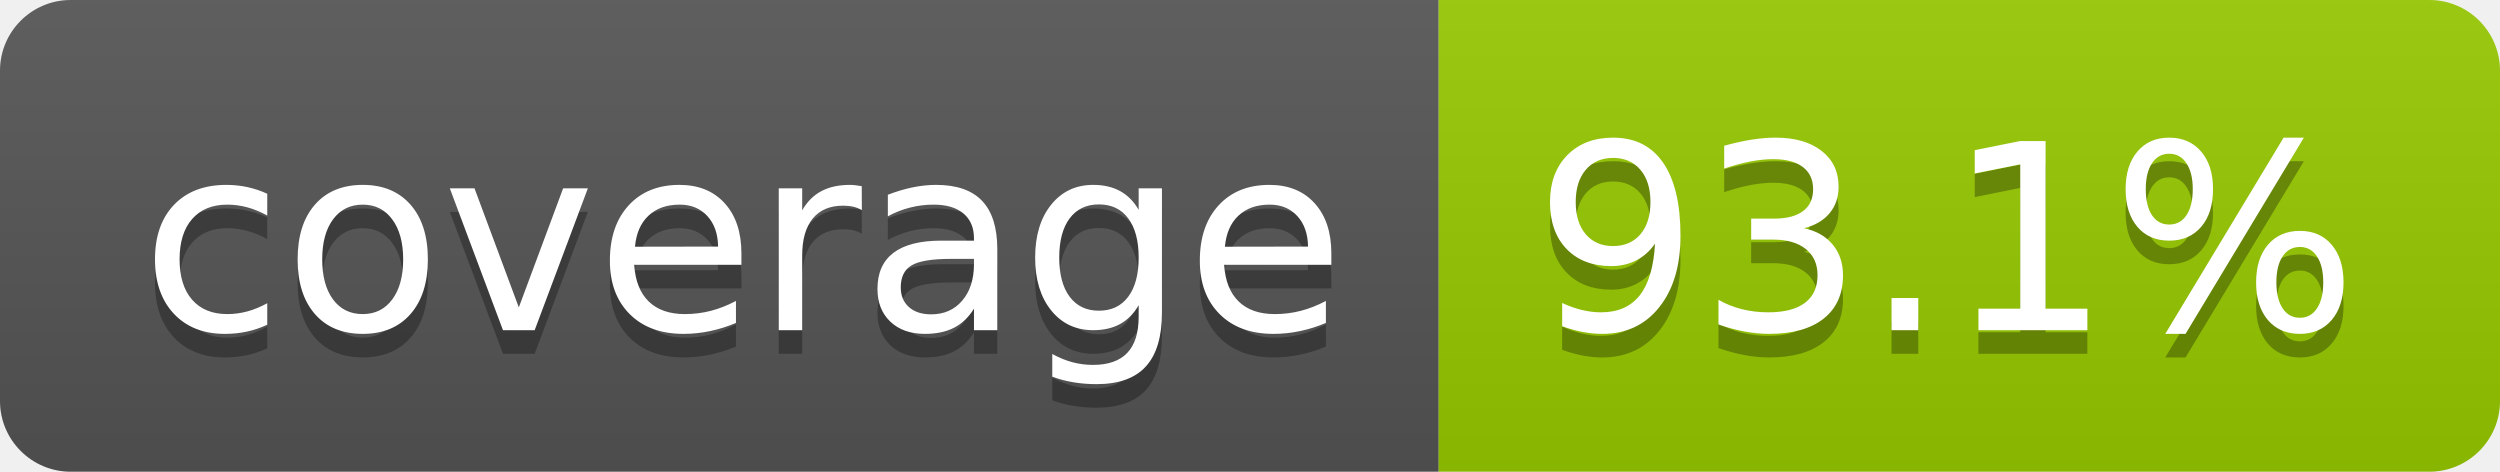
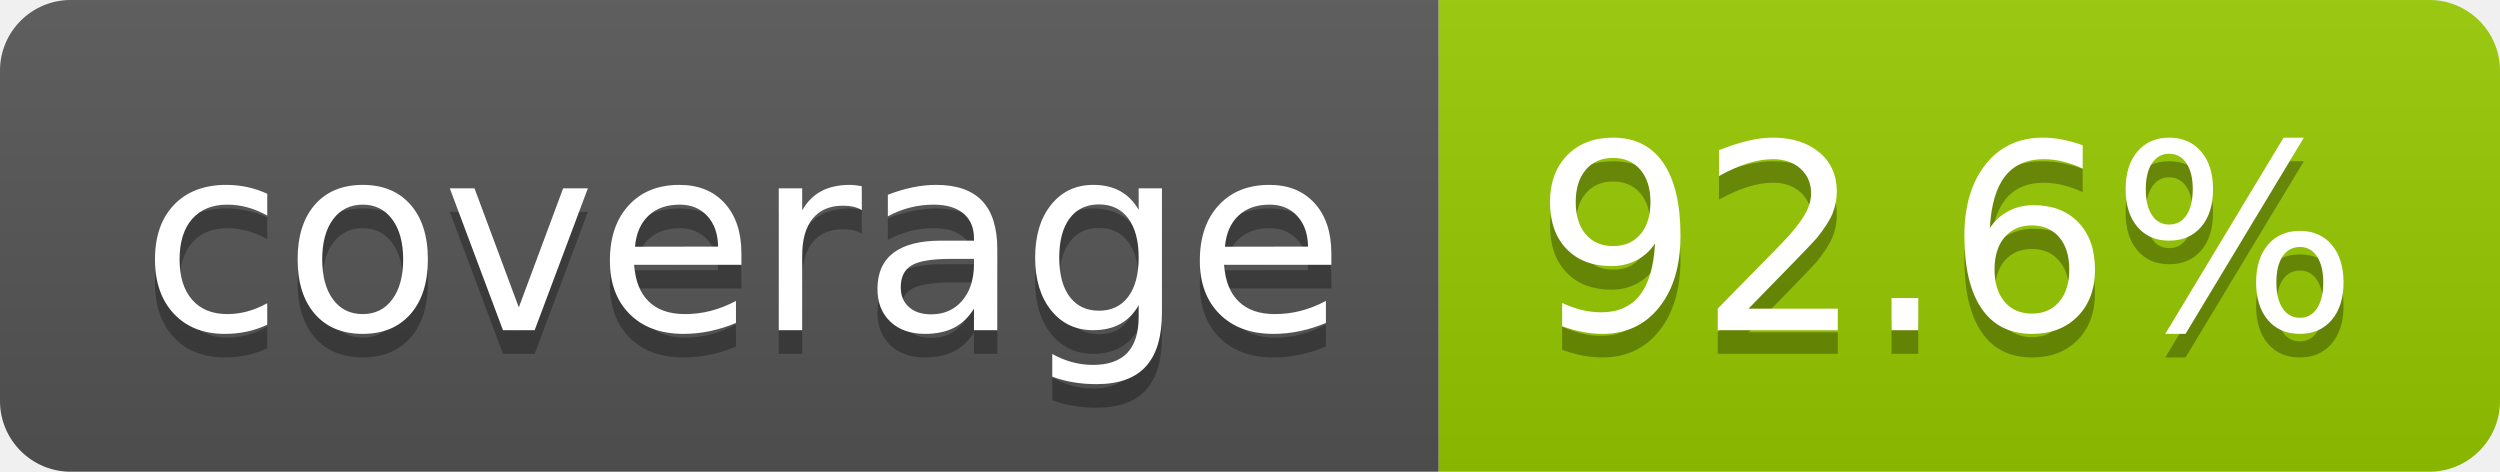
- <svg xmlns="http://www.w3.org/2000/svg" width="106" height="20" role="img" aria-label="coverage: 93.1%">
+ <svg xmlns="http://www.w3.org/2000/svg" width="106" height="20" role="img" aria-label="coverage: 92.6%">
  <linearGradient id="s" x2="0" y2="100%">
    <stop offset="0" stop-color="#bbb" stop-opacity=".1" />
    <stop offset="1" stop-opacity=".1" />
  </linearGradient>
  <clipPath id="r">
    <rect width="106" height="20" rx="3" fill="#fff" />
  </clipPath>
  <g clip-path="url(#r)">
    <rect width="61" height="20" fill="#555" />
    <rect x="61" width="45" height="20" fill="#97ca00" />
    <rect width="106" height="20" fill="url(#s)" />
  </g>
  <g fill="#fff" text-anchor="middle" font-family="Verdana,Geneva,DejaVu Sans,sans-serif" text-rendering="geometricPrecision" font-size="110">
    <text aria-hidden="true" x="315" y="150" fill="#010101" fill-opacity=".3" transform="scale(.1)" textLength="510">coverage</text>
    <text x="315" y="140" transform="scale(.1)" fill="#fff" textLength="510">coverage</text>
-     <text aria-hidden="true" x="825" y="150" fill="#010101" fill-opacity=".3" transform="scale(.1)" textLength="350">93.1%</text>
-     <text x="825" y="140" transform="scale(.1)" fill="#fff" textLength="350">93.1%</text>
+     <text aria-hidden="true" x="825" y="150" fill="#010101" fill-opacity=".3" transform="scale(.1)" textLength="350">92.6%</text>
+     <text x="825" y="140" transform="scale(.1)" fill="#fff" textLength="350">92.6%</text>
  </g>
</svg>
